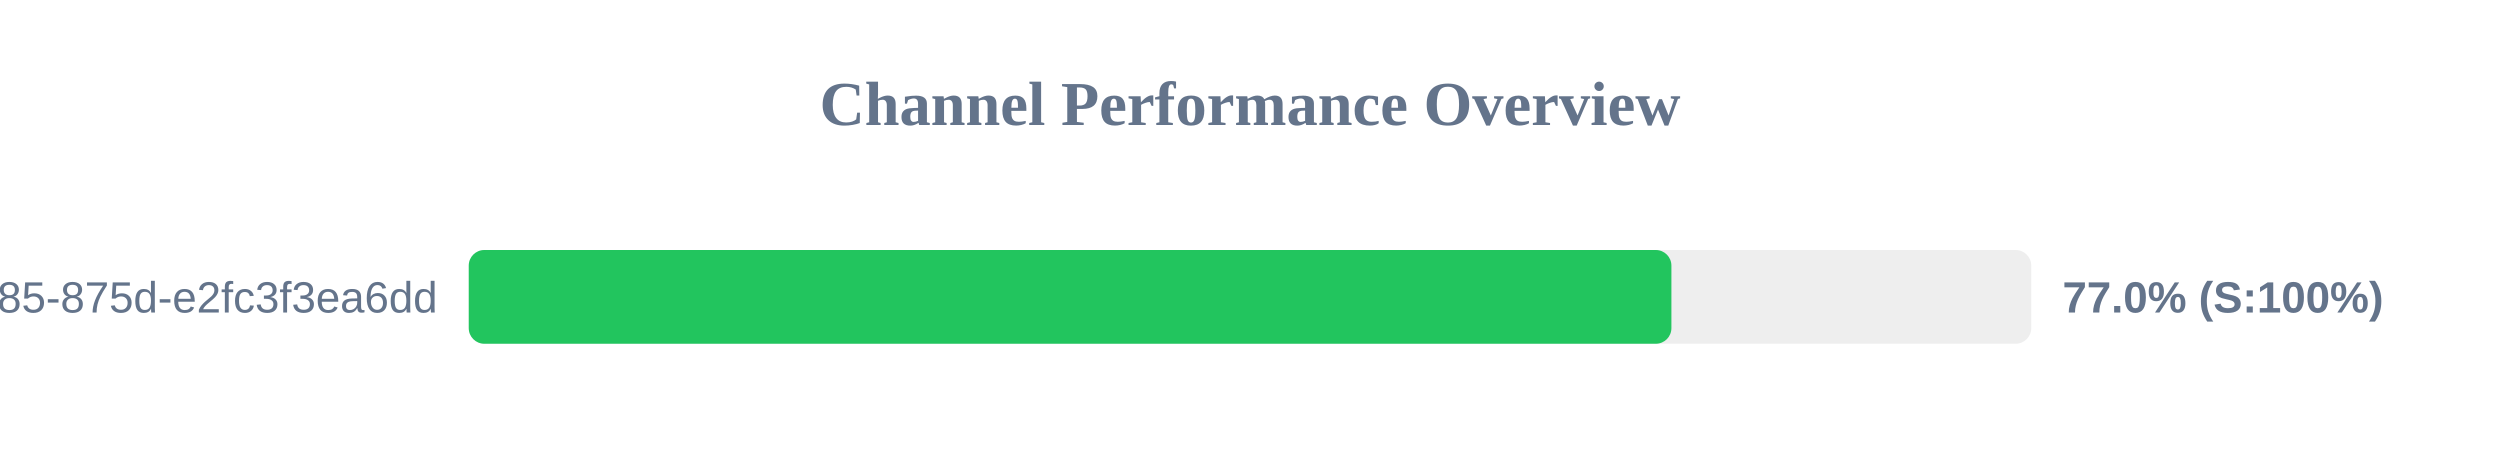
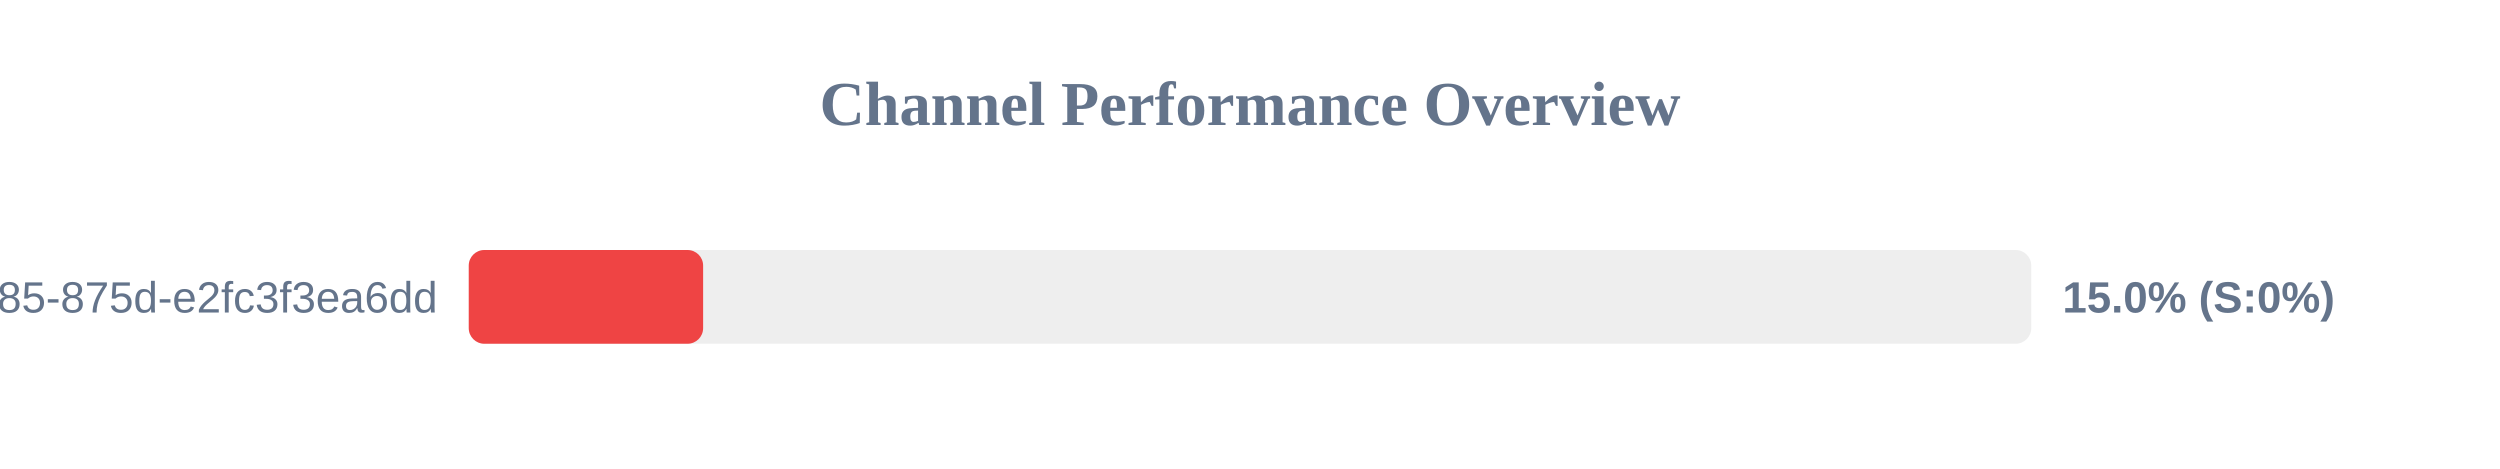
<svg xmlns="http://www.w3.org/2000/svg" width="800" height="150" version="1.1">
  <style>
        .row { font: 14px Arial; fill: #64748b; }
        .score { font: bold 14px Arial; fill: #64748b; }
    </style>
  <text x="400" y="40" text-anchor="middle" font-size="20px" font-weight="bold" fill="#64748b">Channel Performance Overview</text>
  <rect x="150" y="80" width="500" height="30" fill="#eee" rx="5" />
-   <rect x="150" y="80" width="384.85" height="30" fill="#22c55e" rx="5" />
+   <rect x="150" y="80" width="75.0" height="30" fill="#ef4444" rx="5" />
  <text x="140" y="100" text-anchor="end" class="row">?uuid=1045aedf-053c-4585-875d-e2fc3f3ea6dd</text>
-   <text x="660" y="100" text-anchor="start" class="score">77.0% (S:100%)</text>
+   <text x="660" y="100" text-anchor="start" class="score">15.0% (S:0%)</text>
</svg>
